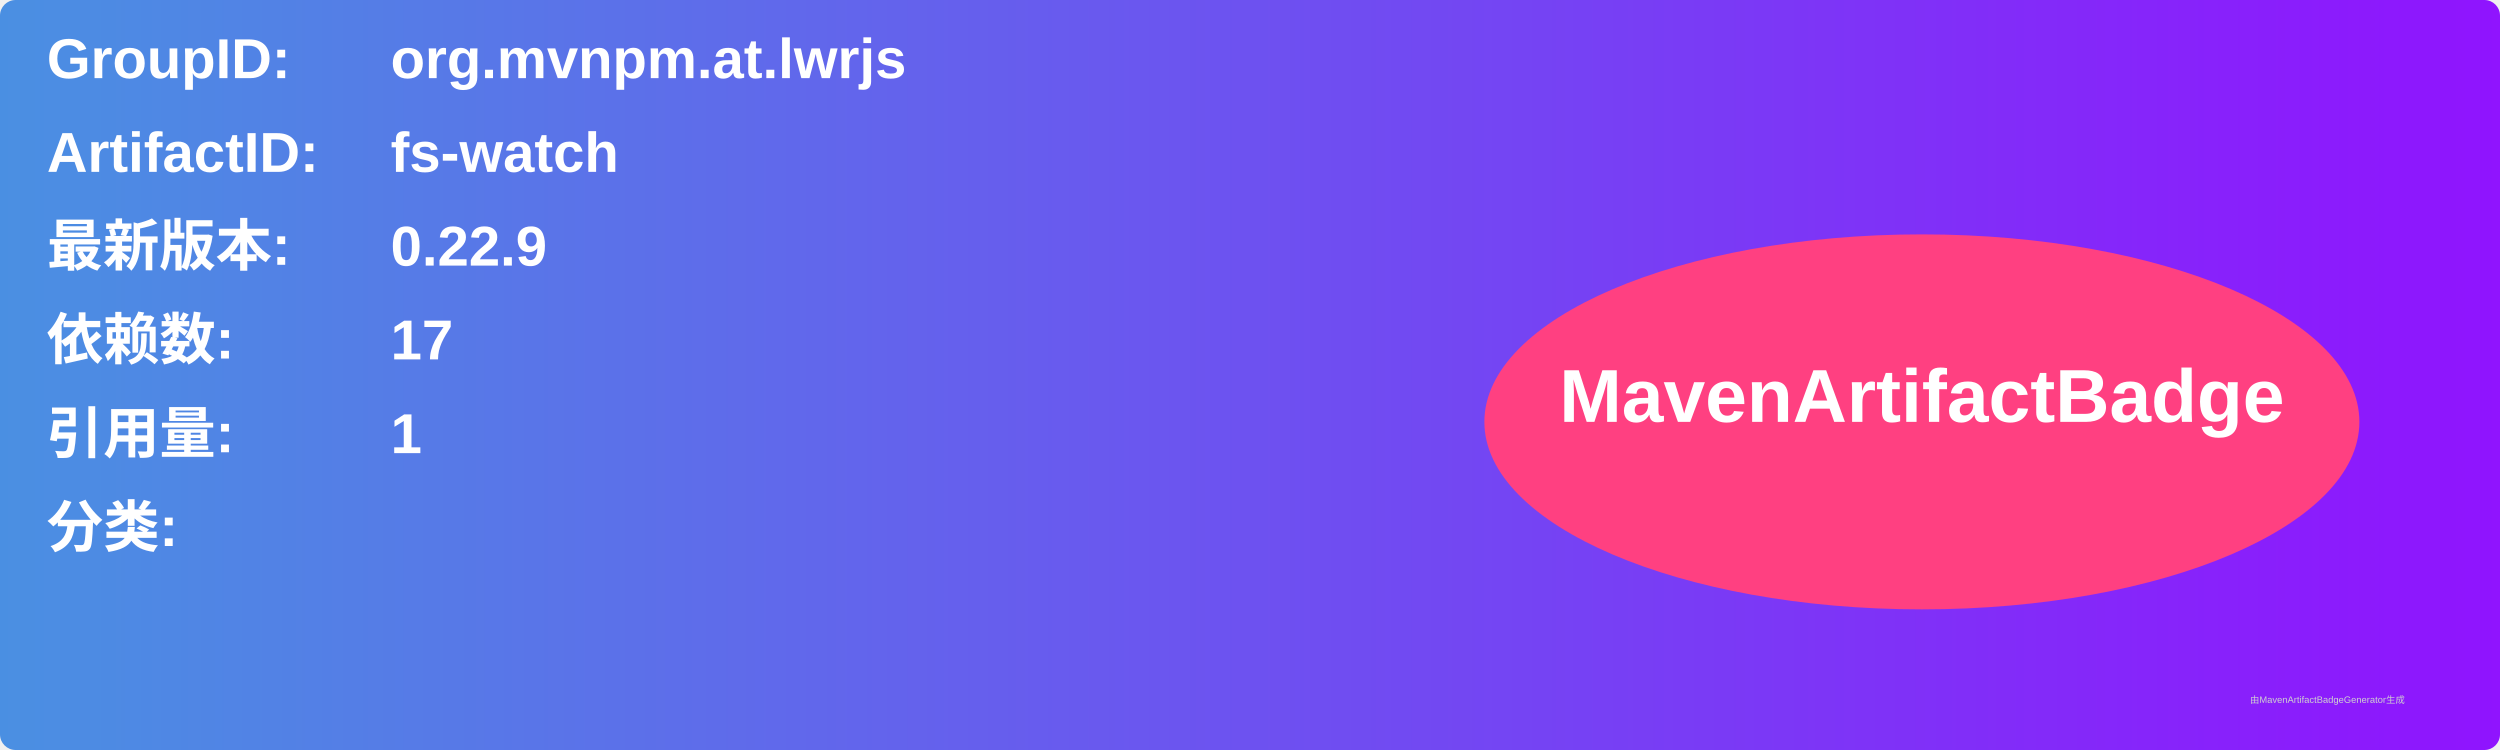
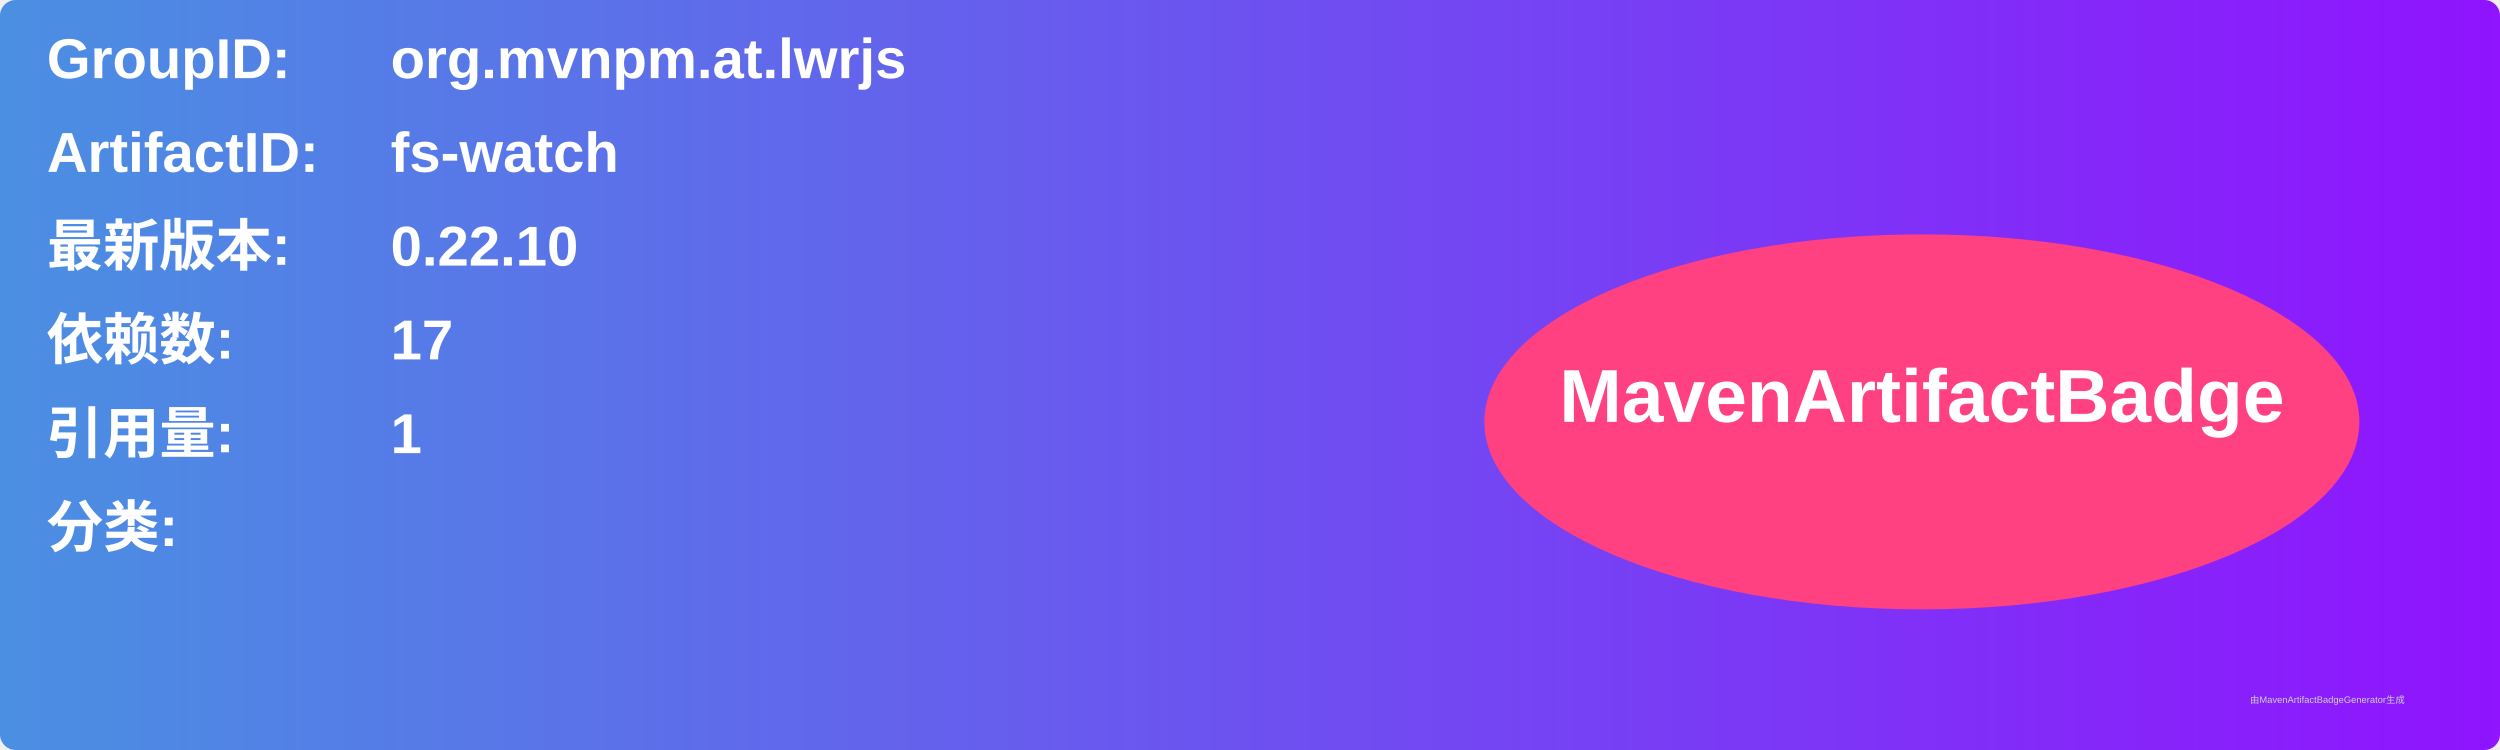
<svg xmlns="http://www.w3.org/2000/svg" width="800" height="240" viewBox="0 0 800 240">
  <linearGradient id="grad" x1="0%" y1="0%" x2="100%" y2="0%">
    <stop offset="0%" stop-color="#4a90e2" />
    <stop offset="100%" stop-color="#9013fe" />
  </linearGradient>
  <rect width="100%" height="100%" rx="5" ry="5" fill="url(#grad)" />
  <g transform="translate(15, 15)">
    <text x="0" y="10" font-family="Arial" font-size="18" fill="white" font-weight="bold" width="260">GroupID:</text>
    <text x="110" y="10" font-family="Arial" font-size="18" fill="white" font-weight="bold" width="460">org.mvnpm.at.lwrjs</text>
    <text x="0" y="40" font-family="Arial" font-size="18" fill="white" font-weight="bold" width="260">ArtifactID:</text>
    <text x="110" y="40" font-family="Arial" font-size="18" fill="white" font-weight="bold" width="460">fs-watch</text>
    <text x="0" y="70" font-family="Arial" font-size="18" fill="white" font-weight="bold">最新版本:</text>
    <text x="110" y="70" font-family="Arial" font-size="18" fill="white" font-weight="bold">
-       <tspan font-weight="bold">0.22.9</tspan>
+       <tspan font-weight="bold">0.22.10</tspan>
    </text>
    <text x="0" y="100" font-family="Arial" font-size="18" fill="white" font-weight="bold">依赖数: </text>
    <text x="110" y="100" font-family="Arial" font-size="18" fill="white">
      <tspan font-weight="bold">17</tspan>
    </text>
    <text x="0" y="130" font-family="Arial" font-size="18" fill="white" font-weight="bold">引用量: </text>
    <text x="110" y="130" font-family="Arial" font-size="18" fill="white">
      <tspan font-weight="bold">1</tspan>
    </text>
    <text x="0" y="160" font-family="Arial" font-size="18" fill="white" font-weight="bold">分类:</text>
    <text x="10" y="190" font-family="Arial" font-size="10" fill="white">
      <tspan font-weight="bold" />
    </text>
    <ellipse cx="600" cy="120" rx="140" ry="60" fill="#ff4081" />
    <text x="600" y="120" text-anchor="middle" font-family="Arial" font-size="24" fill="white" font-weight="bold">MavenArtifactBadge</text>
  </g>
  <text x="720" y="225" font-family="Arial" font-size="3" fill="#d0d0d0">由MavenArtifactBadgeGenerator生成</text>
</svg>
